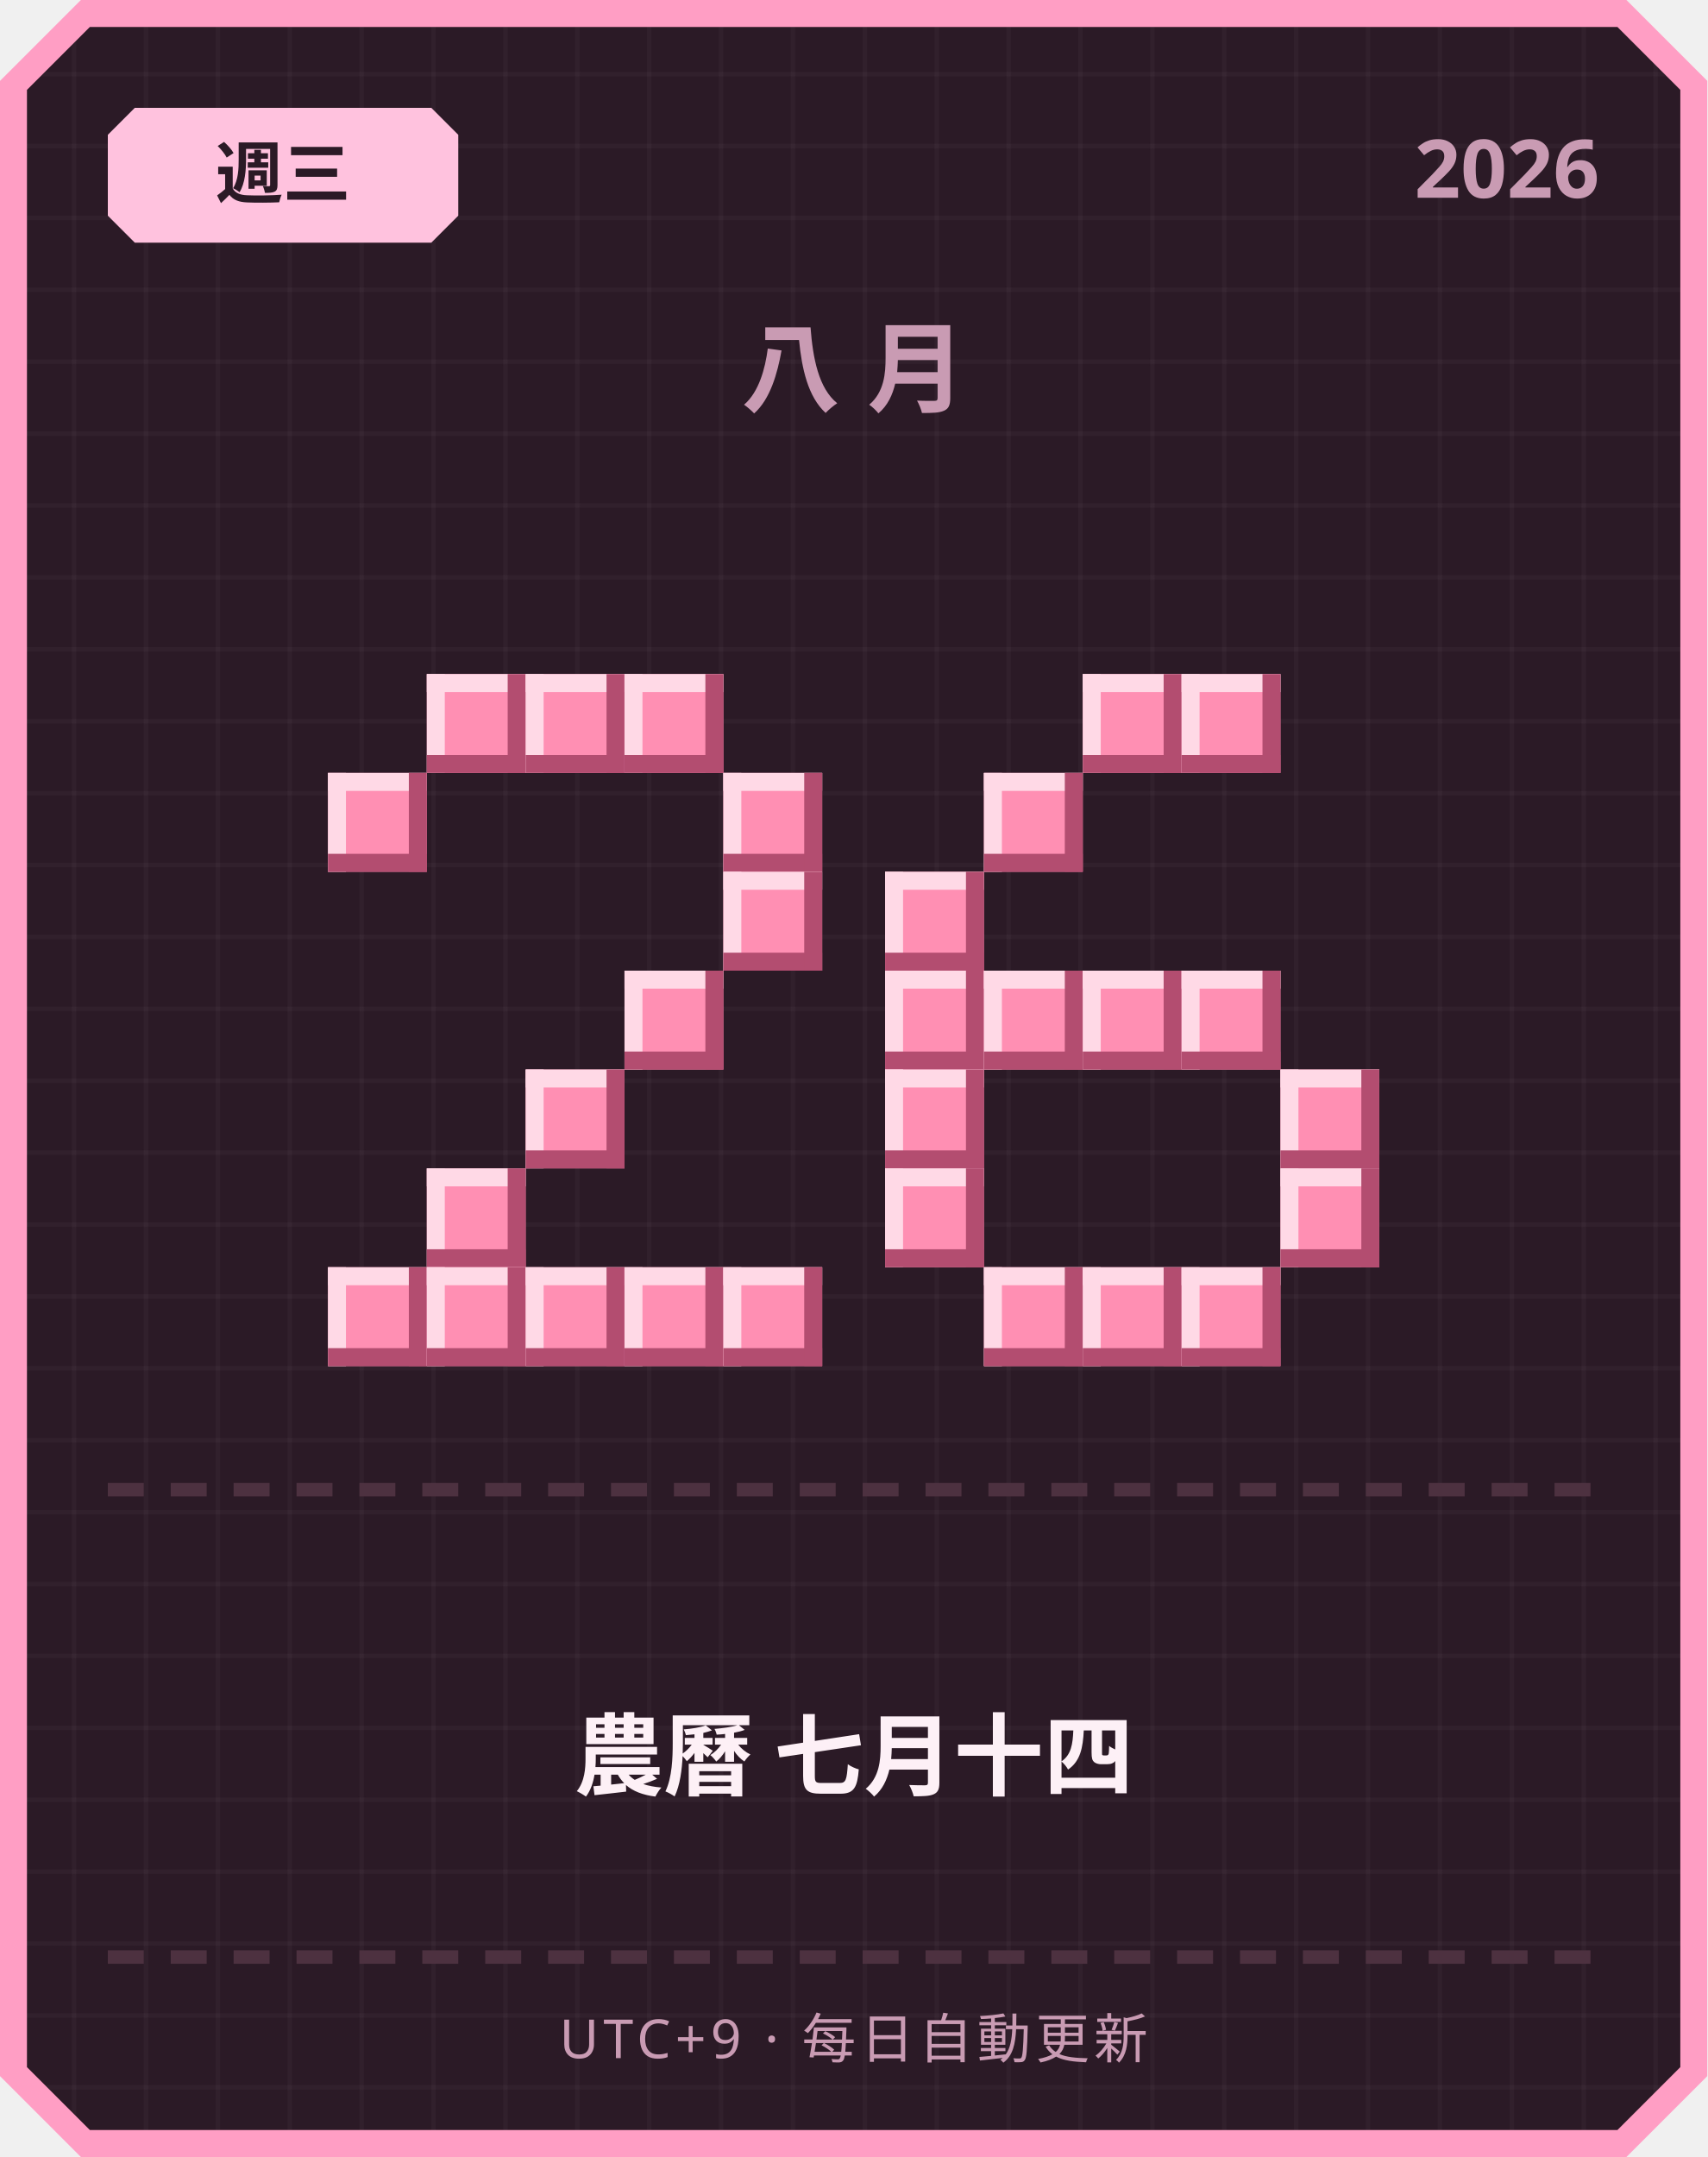
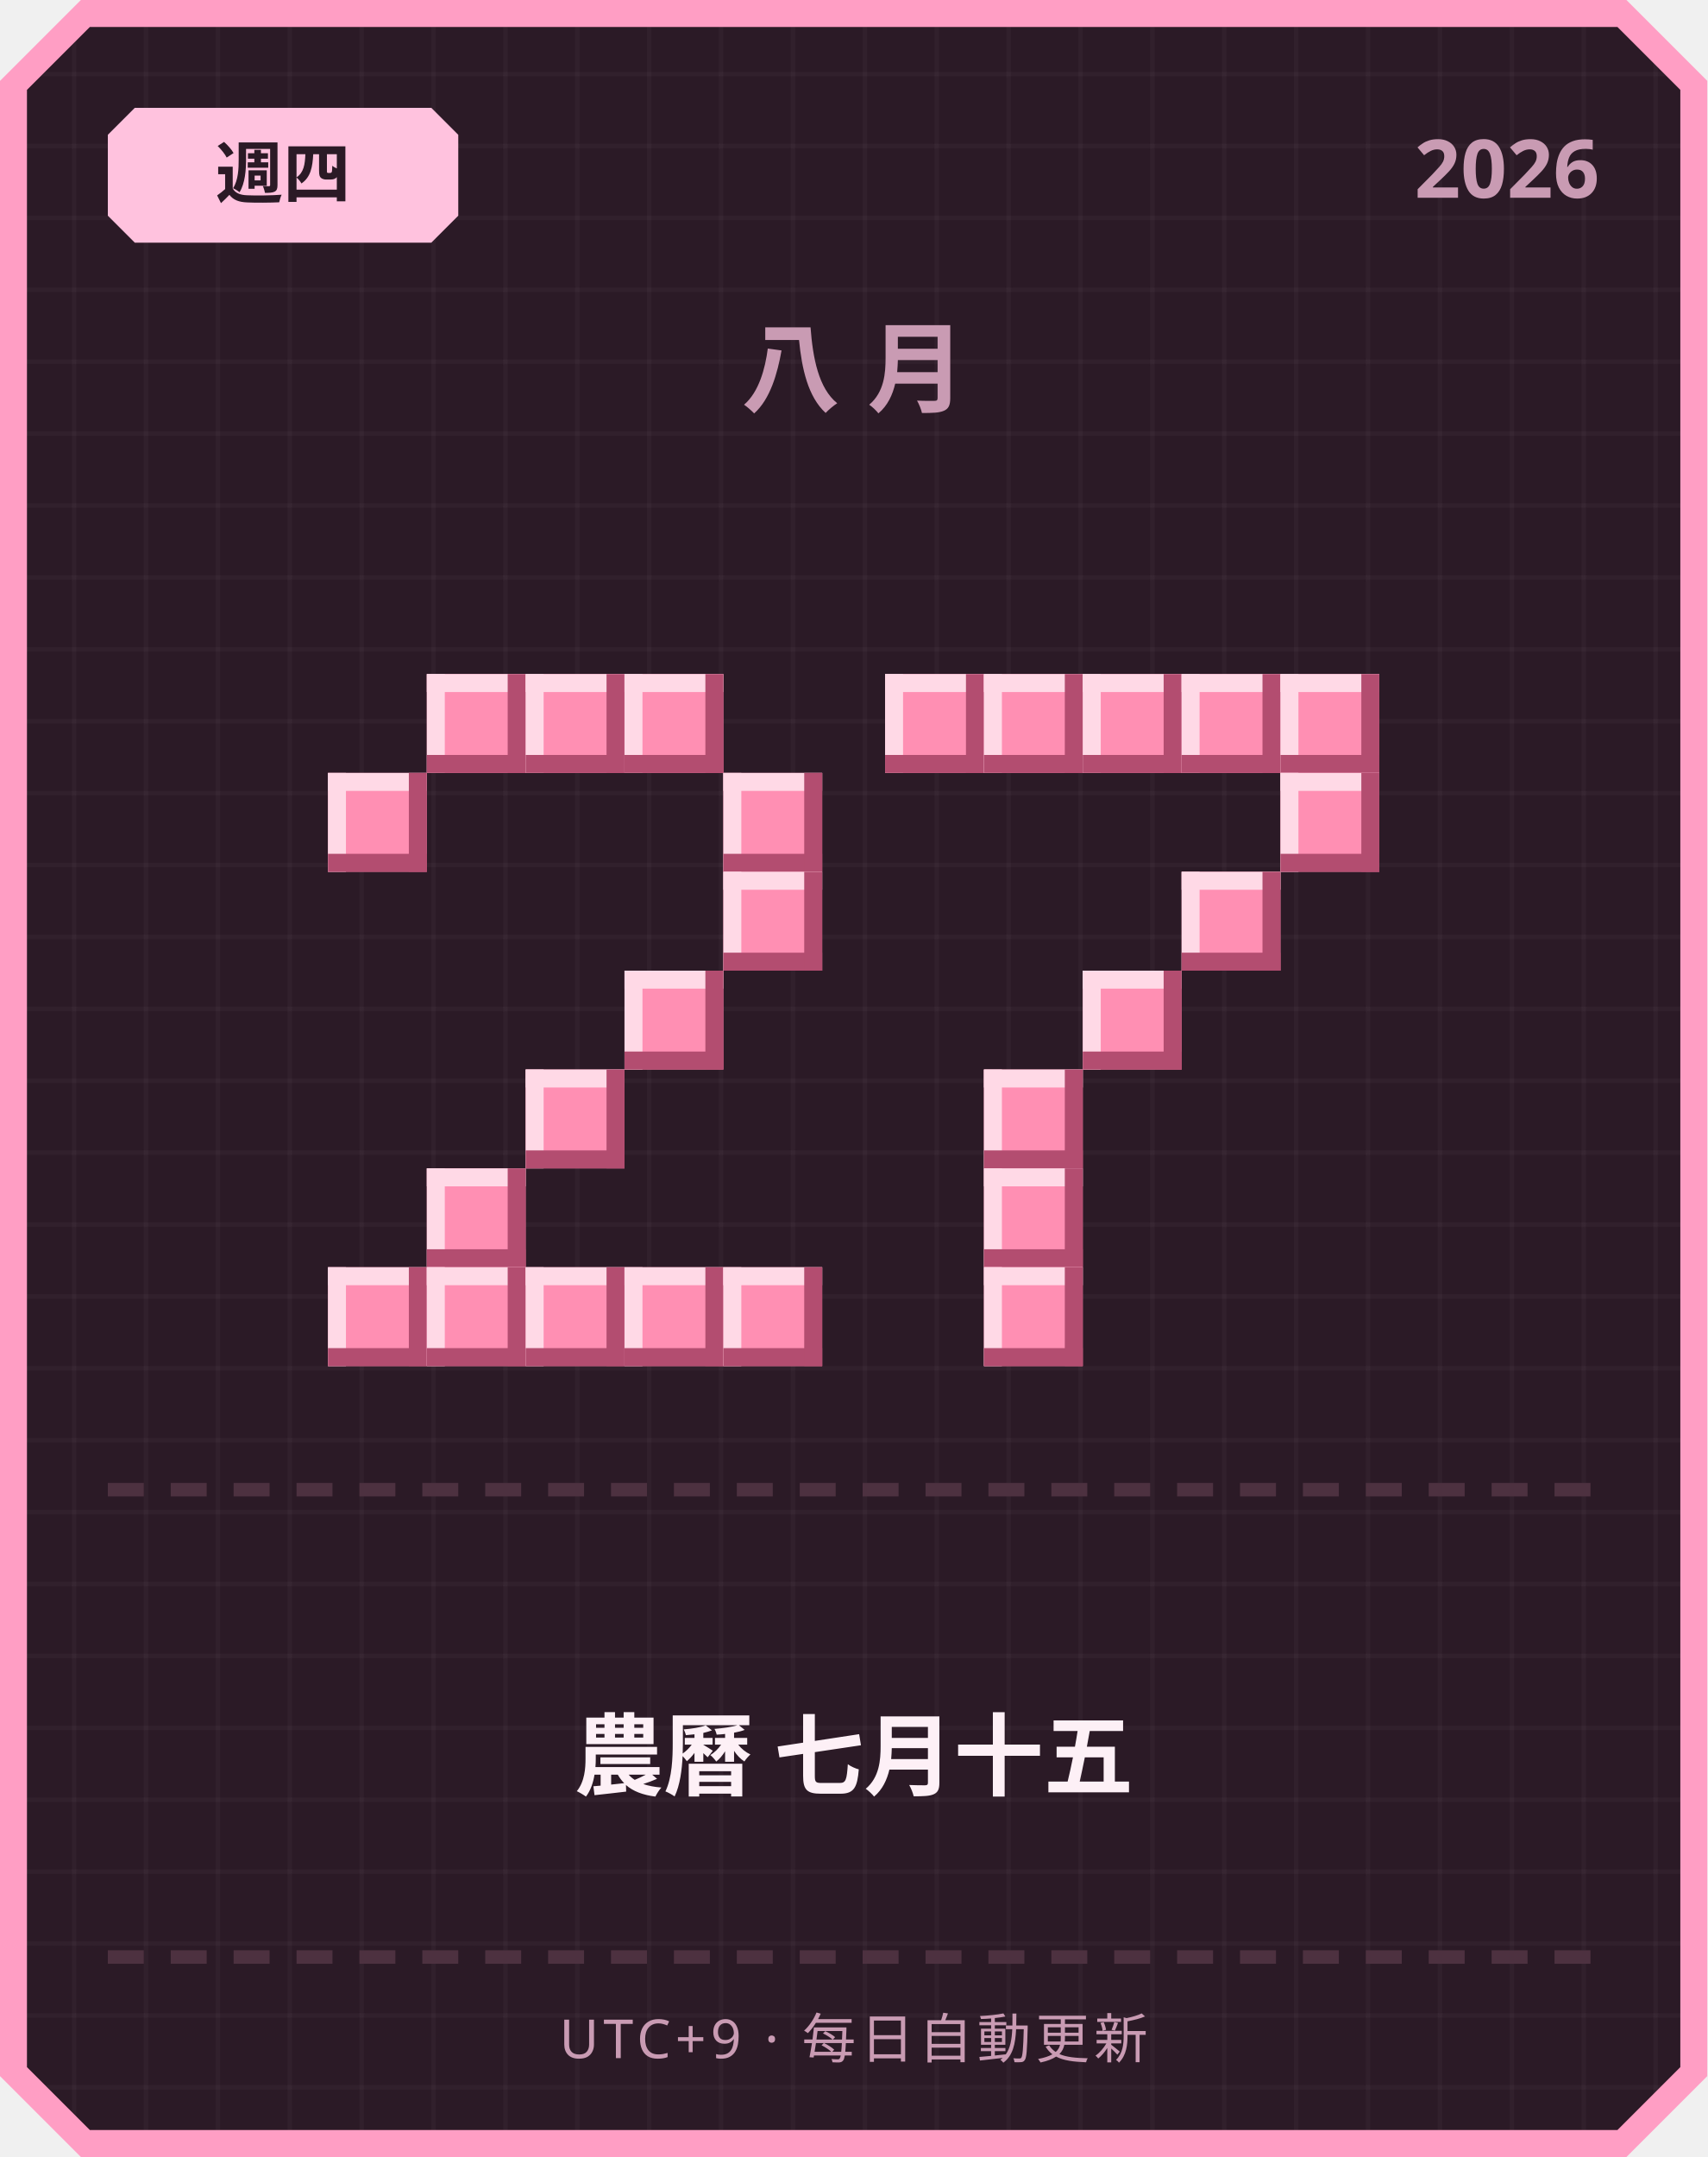
<svg xmlns="http://www.w3.org/2000/svg" width="380" height="480" viewBox="0 0 380 480">
  <defs>
    <pattern id="grid" width="16" height="16" patternUnits="userSpaceOnUse">
      <rect width="16" height="16" fill="#2b1a26" />
      <rect width="1" height="16" fill="#ffffff" opacity="0.03" />
      <rect width="16" height="1" fill="#ffffff" opacity="0.03" />
    </pattern>
  </defs>
  <path d="M 18,0 L 362,0 L 380,18 L 380,462 L 362,480 L 18,480 L 0,462 L 0,18 Z" fill="#ff9ec4" />
  <path d="M 20,6 L 360,6 L 374,20 L 374,460 L 360,474 L 20,474 L 6,460 L 6,20 Z" fill="url(#grid)" />
  <path d="M 30,24 L 96,24 L 102,30 L 102,48 L 96,54 L 30,54 L 24,48 L 24,30 Z" fill="#ffc2de" />
-   <text x="63" y="44" text-anchor="middle" font-family="'Segoe UI', sans-serif" font-size="15" font-weight="700" fill="#2b1a26">週三</text>
+   <text x="63" y="44" text-anchor="middle" font-family="'Segoe UI', sans-serif" font-size="15" font-weight="700" fill="#2b1a26">週四</text>
  <text x="356" y="44" text-anchor="end" font-family="'Segoe UI', sans-serif" font-size="18" font-weight="700" fill="#c99bb3">2026</text>
  <text x="190" y="90" text-anchor="middle" font-family="'Segoe UI', sans-serif" font-size="22" font-weight="700" letter-spacing="6" fill="#c99bb3">八月</text>
  <rect x="95" y="150" width="22" height="22" fill="#ff8fb3" />
  <rect x="95" y="150" width="22" height="4" fill="#ffd9e6" />
  <rect x="95" y="150" width="4" height="22" fill="#ffd9e6" />
  <rect x="95" y="168" width="22" height="4" fill="#b34d70" />
  <rect x="113" y="150" width="4" height="22" fill="#b34d70" />
  <rect x="117" y="150" width="22" height="22" fill="#ff8fb3" />
  <rect x="117" y="150" width="22" height="4" fill="#ffd9e6" />
  <rect x="117" y="150" width="4" height="22" fill="#ffd9e6" />
  <rect x="117" y="168" width="22" height="4" fill="#b34d70" />
  <rect x="135" y="150" width="4" height="22" fill="#b34d70" />
  <rect x="139" y="150" width="22" height="22" fill="#ff8fb3" />
  <rect x="139" y="150" width="22" height="4" fill="#ffd9e6" />
  <rect x="139" y="150" width="4" height="22" fill="#ffd9e6" />
  <rect x="139" y="168" width="22" height="4" fill="#b34d70" />
  <rect x="157" y="150" width="4" height="22" fill="#b34d70" />
  <rect x="73" y="172" width="22" height="22" fill="#ff8fb3" />
  <rect x="73" y="172" width="22" height="4" fill="#ffd9e6" />
  <rect x="73" y="172" width="4" height="22" fill="#ffd9e6" />
  <rect x="73" y="190" width="22" height="4" fill="#b34d70" />
  <rect x="91" y="172" width="4" height="22" fill="#b34d70" />
  <rect x="161" y="172" width="22" height="22" fill="#ff8fb3" />
  <rect x="161" y="172" width="22" height="4" fill="#ffd9e6" />
  <rect x="161" y="172" width="4" height="22" fill="#ffd9e6" />
  <rect x="161" y="190" width="22" height="4" fill="#b34d70" />
  <rect x="179" y="172" width="4" height="22" fill="#b34d70" />
  <rect x="161" y="194" width="22" height="22" fill="#ff8fb3" />
  <rect x="161" y="194" width="22" height="4" fill="#ffd9e6" />
  <rect x="161" y="194" width="4" height="22" fill="#ffd9e6" />
  <rect x="161" y="212" width="22" height="4" fill="#b34d70" />
  <rect x="179" y="194" width="4" height="22" fill="#b34d70" />
  <rect x="139" y="216" width="22" height="22" fill="#ff8fb3" />
  <rect x="139" y="216" width="22" height="4" fill="#ffd9e6" />
  <rect x="139" y="216" width="4" height="22" fill="#ffd9e6" />
  <rect x="139" y="234" width="22" height="4" fill="#b34d70" />
  <rect x="157" y="216" width="4" height="22" fill="#b34d70" />
  <rect x="117" y="238" width="22" height="22" fill="#ff8fb3" />
  <rect x="117" y="238" width="22" height="4" fill="#ffd9e6" />
  <rect x="117" y="238" width="4" height="22" fill="#ffd9e6" />
  <rect x="117" y="256" width="22" height="4" fill="#b34d70" />
  <rect x="135" y="238" width="4" height="22" fill="#b34d70" />
  <rect x="95" y="260" width="22" height="22" fill="#ff8fb3" />
  <rect x="95" y="260" width="22" height="4" fill="#ffd9e6" />
  <rect x="95" y="260" width="4" height="22" fill="#ffd9e6" />
  <rect x="95" y="278" width="22" height="4" fill="#b34d70" />
  <rect x="113" y="260" width="4" height="22" fill="#b34d70" />
  <rect x="73" y="282" width="22" height="22" fill="#ff8fb3" />
  <rect x="73" y="282" width="22" height="4" fill="#ffd9e6" />
  <rect x="73" y="282" width="4" height="22" fill="#ffd9e6" />
  <rect x="73" y="300" width="22" height="4" fill="#b34d70" />
  <rect x="91" y="282" width="4" height="22" fill="#b34d70" />
  <rect x="95" y="282" width="22" height="22" fill="#ff8fb3" />
  <rect x="95" y="282" width="22" height="4" fill="#ffd9e6" />
  <rect x="95" y="282" width="4" height="22" fill="#ffd9e6" />
  <rect x="95" y="300" width="22" height="4" fill="#b34d70" />
  <rect x="113" y="282" width="4" height="22" fill="#b34d70" />
  <rect x="117" y="282" width="22" height="22" fill="#ff8fb3" />
  <rect x="117" y="282" width="22" height="4" fill="#ffd9e6" />
  <rect x="117" y="282" width="4" height="22" fill="#ffd9e6" />
  <rect x="117" y="300" width="22" height="4" fill="#b34d70" />
  <rect x="135" y="282" width="4" height="22" fill="#b34d70" />
  <rect x="139" y="282" width="22" height="22" fill="#ff8fb3" />
  <rect x="139" y="282" width="22" height="4" fill="#ffd9e6" />
  <rect x="139" y="282" width="4" height="22" fill="#ffd9e6" />
  <rect x="139" y="300" width="22" height="4" fill="#b34d70" />
  <rect x="157" y="282" width="4" height="22" fill="#b34d70" />
  <rect x="161" y="282" width="22" height="22" fill="#ff8fb3" />
  <rect x="161" y="282" width="22" height="4" fill="#ffd9e6" />
  <rect x="161" y="282" width="4" height="22" fill="#ffd9e6" />
  <rect x="161" y="300" width="22" height="4" fill="#b34d70" />
  <rect x="179" y="282" width="4" height="22" fill="#b34d70" />
+   <rect x="197" y="150" width="22" height="22" fill="#ff8fb3" />
+   <rect x="197" y="150" width="22" height="4" fill="#ffd9e6" />
+   <rect x="197" y="150" width="4" height="22" fill="#ffd9e6" />
+   <rect x="197" y="168" width="22" height="4" fill="#b34d70" />
+   <rect x="215" y="150" width="4" height="22" fill="#b34d70" />
+   <rect x="219" y="150" width="22" height="22" fill="#ff8fb3" />
+   <rect x="219" y="150" width="22" height="4" fill="#ffd9e6" />
+   <rect x="219" y="150" width="4" height="22" fill="#ffd9e6" />
+   <rect x="219" y="168" width="22" height="4" fill="#b34d70" />
+   <rect x="237" y="150" width="4" height="22" fill="#b34d70" />
  <rect x="241" y="150" width="22" height="22" fill="#ff8fb3" />
  <rect x="241" y="150" width="22" height="4" fill="#ffd9e6" />
  <rect x="241" y="150" width="4" height="22" fill="#ffd9e6" />
  <rect x="241" y="168" width="22" height="4" fill="#b34d70" />
  <rect x="259" y="150" width="4" height="22" fill="#b34d70" />
  <rect x="263" y="150" width="22" height="22" fill="#ff8fb3" />
  <rect x="263" y="150" width="22" height="4" fill="#ffd9e6" />
  <rect x="263" y="150" width="4" height="22" fill="#ffd9e6" />
  <rect x="263" y="168" width="22" height="4" fill="#b34d70" />
  <rect x="281" y="150" width="4" height="22" fill="#b34d70" />
-   <rect x="219" y="172" width="22" height="22" fill="#ff8fb3" />
-   <rect x="219" y="172" width="22" height="4" fill="#ffd9e6" />
-   <rect x="219" y="172" width="4" height="22" fill="#ffd9e6" />
-   <rect x="219" y="190" width="22" height="4" fill="#b34d70" />
-   <rect x="237" y="172" width="4" height="22" fill="#b34d70" />
-   <rect x="197" y="194" width="22" height="22" fill="#ff8fb3" />
-   <rect x="197" y="194" width="22" height="4" fill="#ffd9e6" />
-   <rect x="197" y="194" width="4" height="22" fill="#ffd9e6" />
-   <rect x="197" y="212" width="22" height="4" fill="#b34d70" />
-   <rect x="215" y="194" width="4" height="22" fill="#b34d70" />
-   <rect x="197" y="216" width="22" height="22" fill="#ff8fb3" />
-   <rect x="197" y="216" width="22" height="4" fill="#ffd9e6" />
-   <rect x="197" y="216" width="4" height="22" fill="#ffd9e6" />
-   <rect x="197" y="234" width="22" height="4" fill="#b34d70" />
-   <rect x="215" y="216" width="4" height="22" fill="#b34d70" />
-   <rect x="219" y="216" width="22" height="22" fill="#ff8fb3" />
-   <rect x="219" y="216" width="22" height="4" fill="#ffd9e6" />
-   <rect x="219" y="216" width="4" height="22" fill="#ffd9e6" />
-   <rect x="219" y="234" width="22" height="4" fill="#b34d70" />
-   <rect x="237" y="216" width="4" height="22" fill="#b34d70" />
+   <rect x="285" y="150" width="22" height="22" fill="#ff8fb3" />
+   <rect x="285" y="150" width="22" height="4" fill="#ffd9e6" />
+   <rect x="285" y="150" width="4" height="22" fill="#ffd9e6" />
+   <rect x="285" y="168" width="22" height="4" fill="#b34d70" />
+   <rect x="303" y="150" width="4" height="22" fill="#b34d70" />
+   <rect x="285" y="172" width="22" height="22" fill="#ff8fb3" />
+   <rect x="285" y="172" width="22" height="4" fill="#ffd9e6" />
+   <rect x="285" y="172" width="4" height="22" fill="#ffd9e6" />
+   <rect x="285" y="190" width="22" height="4" fill="#b34d70" />
+   <rect x="303" y="172" width="4" height="22" fill="#b34d70" />
+   <rect x="263" y="194" width="22" height="22" fill="#ff8fb3" />
+   <rect x="263" y="194" width="22" height="4" fill="#ffd9e6" />
+   <rect x="263" y="194" width="4" height="22" fill="#ffd9e6" />
+   <rect x="263" y="212" width="22" height="4" fill="#b34d70" />
+   <rect x="281" y="194" width="4" height="22" fill="#b34d70" />
  <rect x="241" y="216" width="22" height="22" fill="#ff8fb3" />
  <rect x="241" y="216" width="22" height="4" fill="#ffd9e6" />
  <rect x="241" y="216" width="4" height="22" fill="#ffd9e6" />
  <rect x="241" y="234" width="22" height="4" fill="#b34d70" />
  <rect x="259" y="216" width="4" height="22" fill="#b34d70" />
-   <rect x="263" y="216" width="22" height="22" fill="#ff8fb3" />
-   <rect x="263" y="216" width="22" height="4" fill="#ffd9e6" />
-   <rect x="263" y="216" width="4" height="22" fill="#ffd9e6" />
-   <rect x="263" y="234" width="22" height="4" fill="#b34d70" />
-   <rect x="281" y="216" width="4" height="22" fill="#b34d70" />
-   <rect x="197" y="238" width="22" height="22" fill="#ff8fb3" />
-   <rect x="197" y="238" width="22" height="4" fill="#ffd9e6" />
-   <rect x="197" y="238" width="4" height="22" fill="#ffd9e6" />
-   <rect x="197" y="256" width="22" height="4" fill="#b34d70" />
-   <rect x="215" y="238" width="4" height="22" fill="#b34d70" />
-   <rect x="285" y="238" width="22" height="22" fill="#ff8fb3" />
-   <rect x="285" y="238" width="22" height="4" fill="#ffd9e6" />
-   <rect x="285" y="238" width="4" height="22" fill="#ffd9e6" />
-   <rect x="285" y="256" width="22" height="4" fill="#b34d70" />
-   <rect x="303" y="238" width="4" height="22" fill="#b34d70" />
-   <rect x="197" y="260" width="22" height="22" fill="#ff8fb3" />
-   <rect x="197" y="260" width="22" height="4" fill="#ffd9e6" />
-   <rect x="197" y="260" width="4" height="22" fill="#ffd9e6" />
-   <rect x="197" y="278" width="22" height="4" fill="#b34d70" />
-   <rect x="215" y="260" width="4" height="22" fill="#b34d70" />
-   <rect x="285" y="260" width="22" height="22" fill="#ff8fb3" />
-   <rect x="285" y="260" width="22" height="4" fill="#ffd9e6" />
-   <rect x="285" y="260" width="4" height="22" fill="#ffd9e6" />
-   <rect x="285" y="278" width="22" height="4" fill="#b34d70" />
-   <rect x="303" y="260" width="4" height="22" fill="#b34d70" />
+   <rect x="219" y="238" width="22" height="22" fill="#ff8fb3" />
+   <rect x="219" y="238" width="22" height="4" fill="#ffd9e6" />
+   <rect x="219" y="238" width="4" height="22" fill="#ffd9e6" />
+   <rect x="219" y="256" width="22" height="4" fill="#b34d70" />
+   <rect x="237" y="238" width="4" height="22" fill="#b34d70" />
+   <rect x="219" y="260" width="22" height="22" fill="#ff8fb3" />
+   <rect x="219" y="260" width="22" height="4" fill="#ffd9e6" />
+   <rect x="219" y="260" width="4" height="22" fill="#ffd9e6" />
+   <rect x="219" y="278" width="22" height="4" fill="#b34d70" />
+   <rect x="237" y="260" width="4" height="22" fill="#b34d70" />
  <rect x="219" y="282" width="22" height="22" fill="#ff8fb3" />
  <rect x="219" y="282" width="22" height="4" fill="#ffd9e6" />
  <rect x="219" y="282" width="4" height="22" fill="#ffd9e6" />
  <rect x="219" y="300" width="22" height="4" fill="#b34d70" />
  <rect x="237" y="282" width="4" height="22" fill="#b34d70" />
-   <rect x="241" y="282" width="22" height="22" fill="#ff8fb3" />
-   <rect x="241" y="282" width="22" height="4" fill="#ffd9e6" />
-   <rect x="241" y="282" width="4" height="22" fill="#ffd9e6" />
-   <rect x="241" y="300" width="22" height="4" fill="#b34d70" />
-   <rect x="259" y="282" width="4" height="22" fill="#b34d70" />
-   <rect x="263" y="282" width="22" height="22" fill="#ff8fb3" />
-   <rect x="263" y="282" width="22" height="4" fill="#ffd9e6" />
-   <rect x="263" y="282" width="4" height="22" fill="#ffd9e6" />
-   <rect x="263" y="300" width="22" height="4" fill="#b34d70" />
-   <rect x="281" y="282" width="4" height="22" fill="#b34d70" />
  <rect x="24" y="330" width="8" height="3" fill="#4d3140" />
  <rect x="38" y="330" width="8" height="3" fill="#4d3140" />
  <rect x="52" y="330" width="8" height="3" fill="#4d3140" />
  <rect x="66" y="330" width="8" height="3" fill="#4d3140" />
  <rect x="80" y="330" width="8" height="3" fill="#4d3140" />
  <rect x="94" y="330" width="8" height="3" fill="#4d3140" />
  <rect x="108" y="330" width="8" height="3" fill="#4d3140" />
  <rect x="122" y="330" width="8" height="3" fill="#4d3140" />
  <rect x="136" y="330" width="8" height="3" fill="#4d3140" />
  <rect x="150" y="330" width="8" height="3" fill="#4d3140" />
  <rect x="164" y="330" width="8" height="3" fill="#4d3140" />
  <rect x="178" y="330" width="8" height="3" fill="#4d3140" />
  <rect x="192" y="330" width="8" height="3" fill="#4d3140" />
  <rect x="206" y="330" width="8" height="3" fill="#4d3140" />
  <rect x="220" y="330" width="8" height="3" fill="#4d3140" />
  <rect x="234" y="330" width="8" height="3" fill="#4d3140" />
  <rect x="248" y="330" width="8" height="3" fill="#4d3140" />
  <rect x="262" y="330" width="8" height="3" fill="#4d3140" />
  <rect x="276" y="330" width="8" height="3" fill="#4d3140" />
  <rect x="290" y="330" width="8" height="3" fill="#4d3140" />
  <rect x="304" y="330" width="8" height="3" fill="#4d3140" />
  <rect x="318" y="330" width="8" height="3" fill="#4d3140" />
  <rect x="332" y="330" width="8" height="3" fill="#4d3140" />
  <rect x="346" y="330" width="8" height="3" fill="#4d3140" />
-   <text x="190" y="398" text-anchor="middle" font-family="'Segoe UI', 'Microsoft JhengHei', sans-serif" font-size="20" font-weight="700" fill="#fdf0f6">農曆 七月十四</text>
+   <text x="190" y="398" text-anchor="middle" font-family="'Segoe UI', 'Microsoft JhengHei', sans-serif" font-size="20" font-weight="700" fill="#fdf0f6">農曆 七月十五</text>
  <rect x="24" y="434" width="8" height="3" fill="#4d3140" />
  <rect x="38" y="434" width="8" height="3" fill="#4d3140" />
  <rect x="52" y="434" width="8" height="3" fill="#4d3140" />
  <rect x="66" y="434" width="8" height="3" fill="#4d3140" />
  <rect x="80" y="434" width="8" height="3" fill="#4d3140" />
  <rect x="94" y="434" width="8" height="3" fill="#4d3140" />
  <rect x="108" y="434" width="8" height="3" fill="#4d3140" />
  <rect x="122" y="434" width="8" height="3" fill="#4d3140" />
  <rect x="136" y="434" width="8" height="3" fill="#4d3140" />
  <rect x="150" y="434" width="8" height="3" fill="#4d3140" />
  <rect x="164" y="434" width="8" height="3" fill="#4d3140" />
  <rect x="178" y="434" width="8" height="3" fill="#4d3140" />
  <rect x="192" y="434" width="8" height="3" fill="#4d3140" />
  <rect x="206" y="434" width="8" height="3" fill="#4d3140" />
  <rect x="220" y="434" width="8" height="3" fill="#4d3140" />
  <rect x="234" y="434" width="8" height="3" fill="#4d3140" />
  <rect x="248" y="434" width="8" height="3" fill="#4d3140" />
  <rect x="262" y="434" width="8" height="3" fill="#4d3140" />
  <rect x="276" y="434" width="8" height="3" fill="#4d3140" />
  <rect x="290" y="434" width="8" height="3" fill="#4d3140" />
  <rect x="304" y="434" width="8" height="3" fill="#4d3140" />
  <rect x="318" y="434" width="8" height="3" fill="#4d3140" />
  <rect x="332" y="434" width="8" height="3" fill="#4d3140" />
  <rect x="346" y="434" width="8" height="3" fill="#4d3140" />
  <text x="190" y="458" text-anchor="middle" font-family="'Segoe UI', sans-serif" font-size="12" letter-spacing="1" fill="#c99bb3">UTC+9 · 每日自動更新</text>
</svg>
